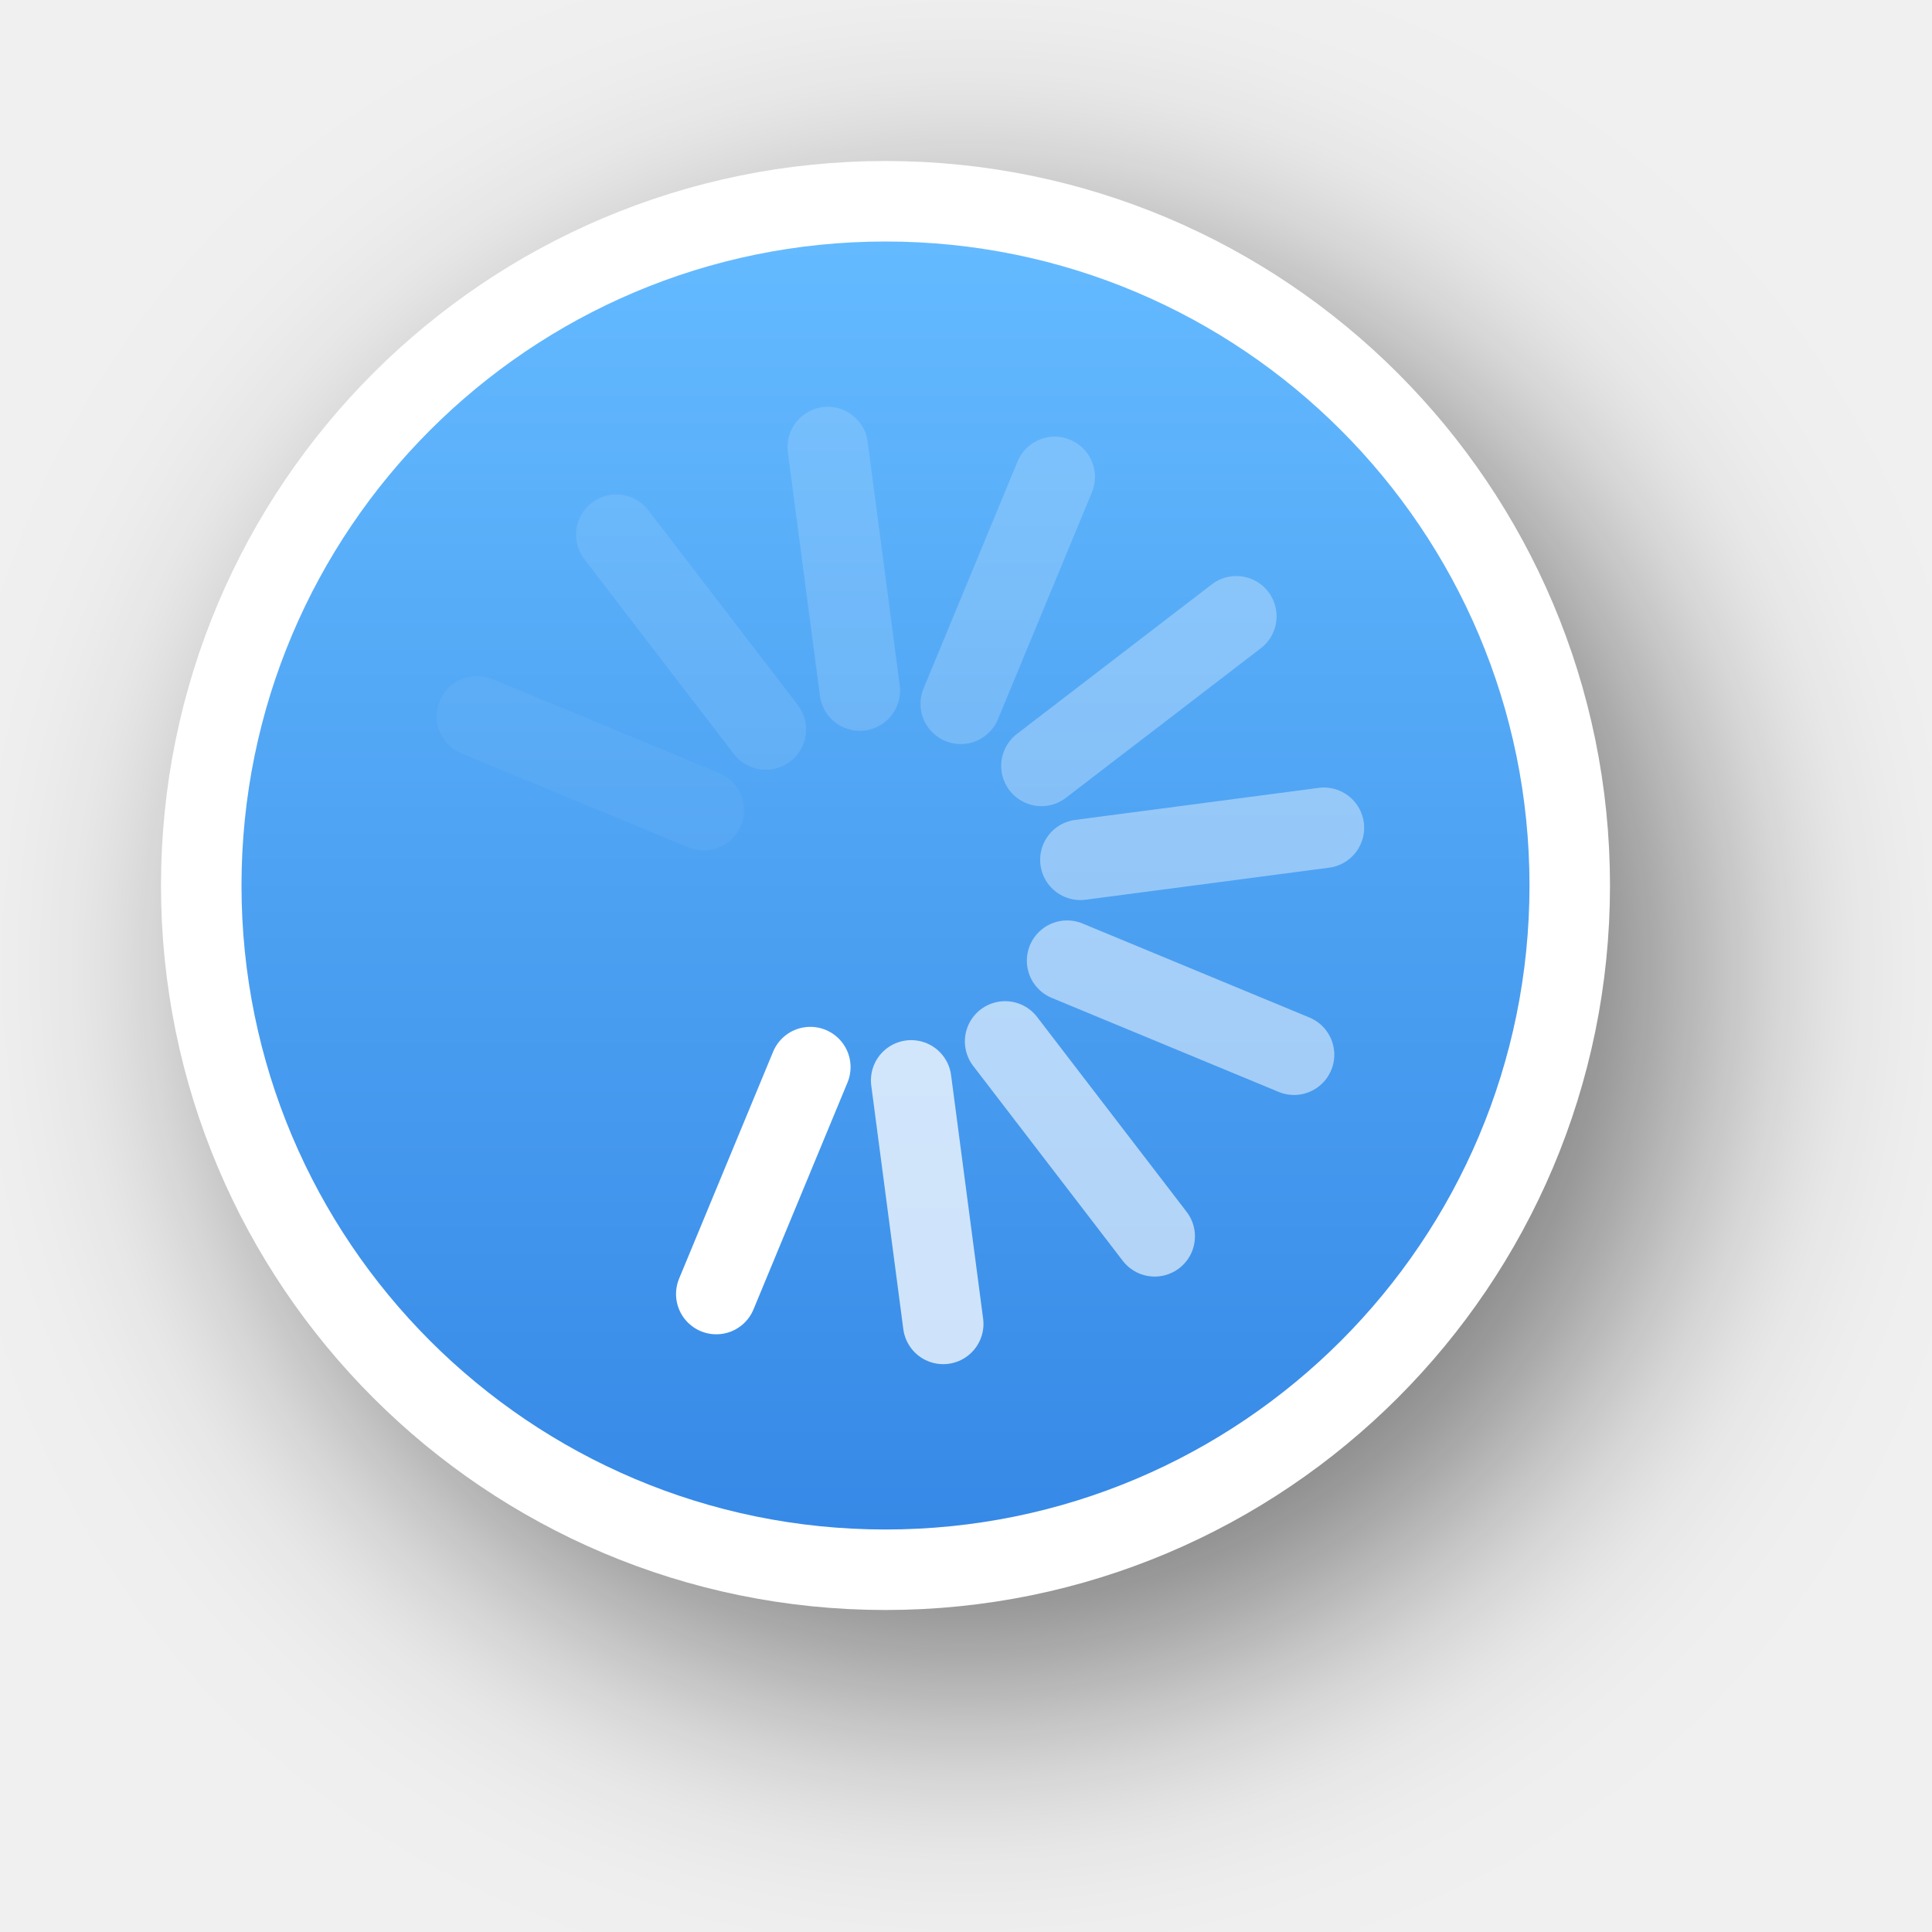
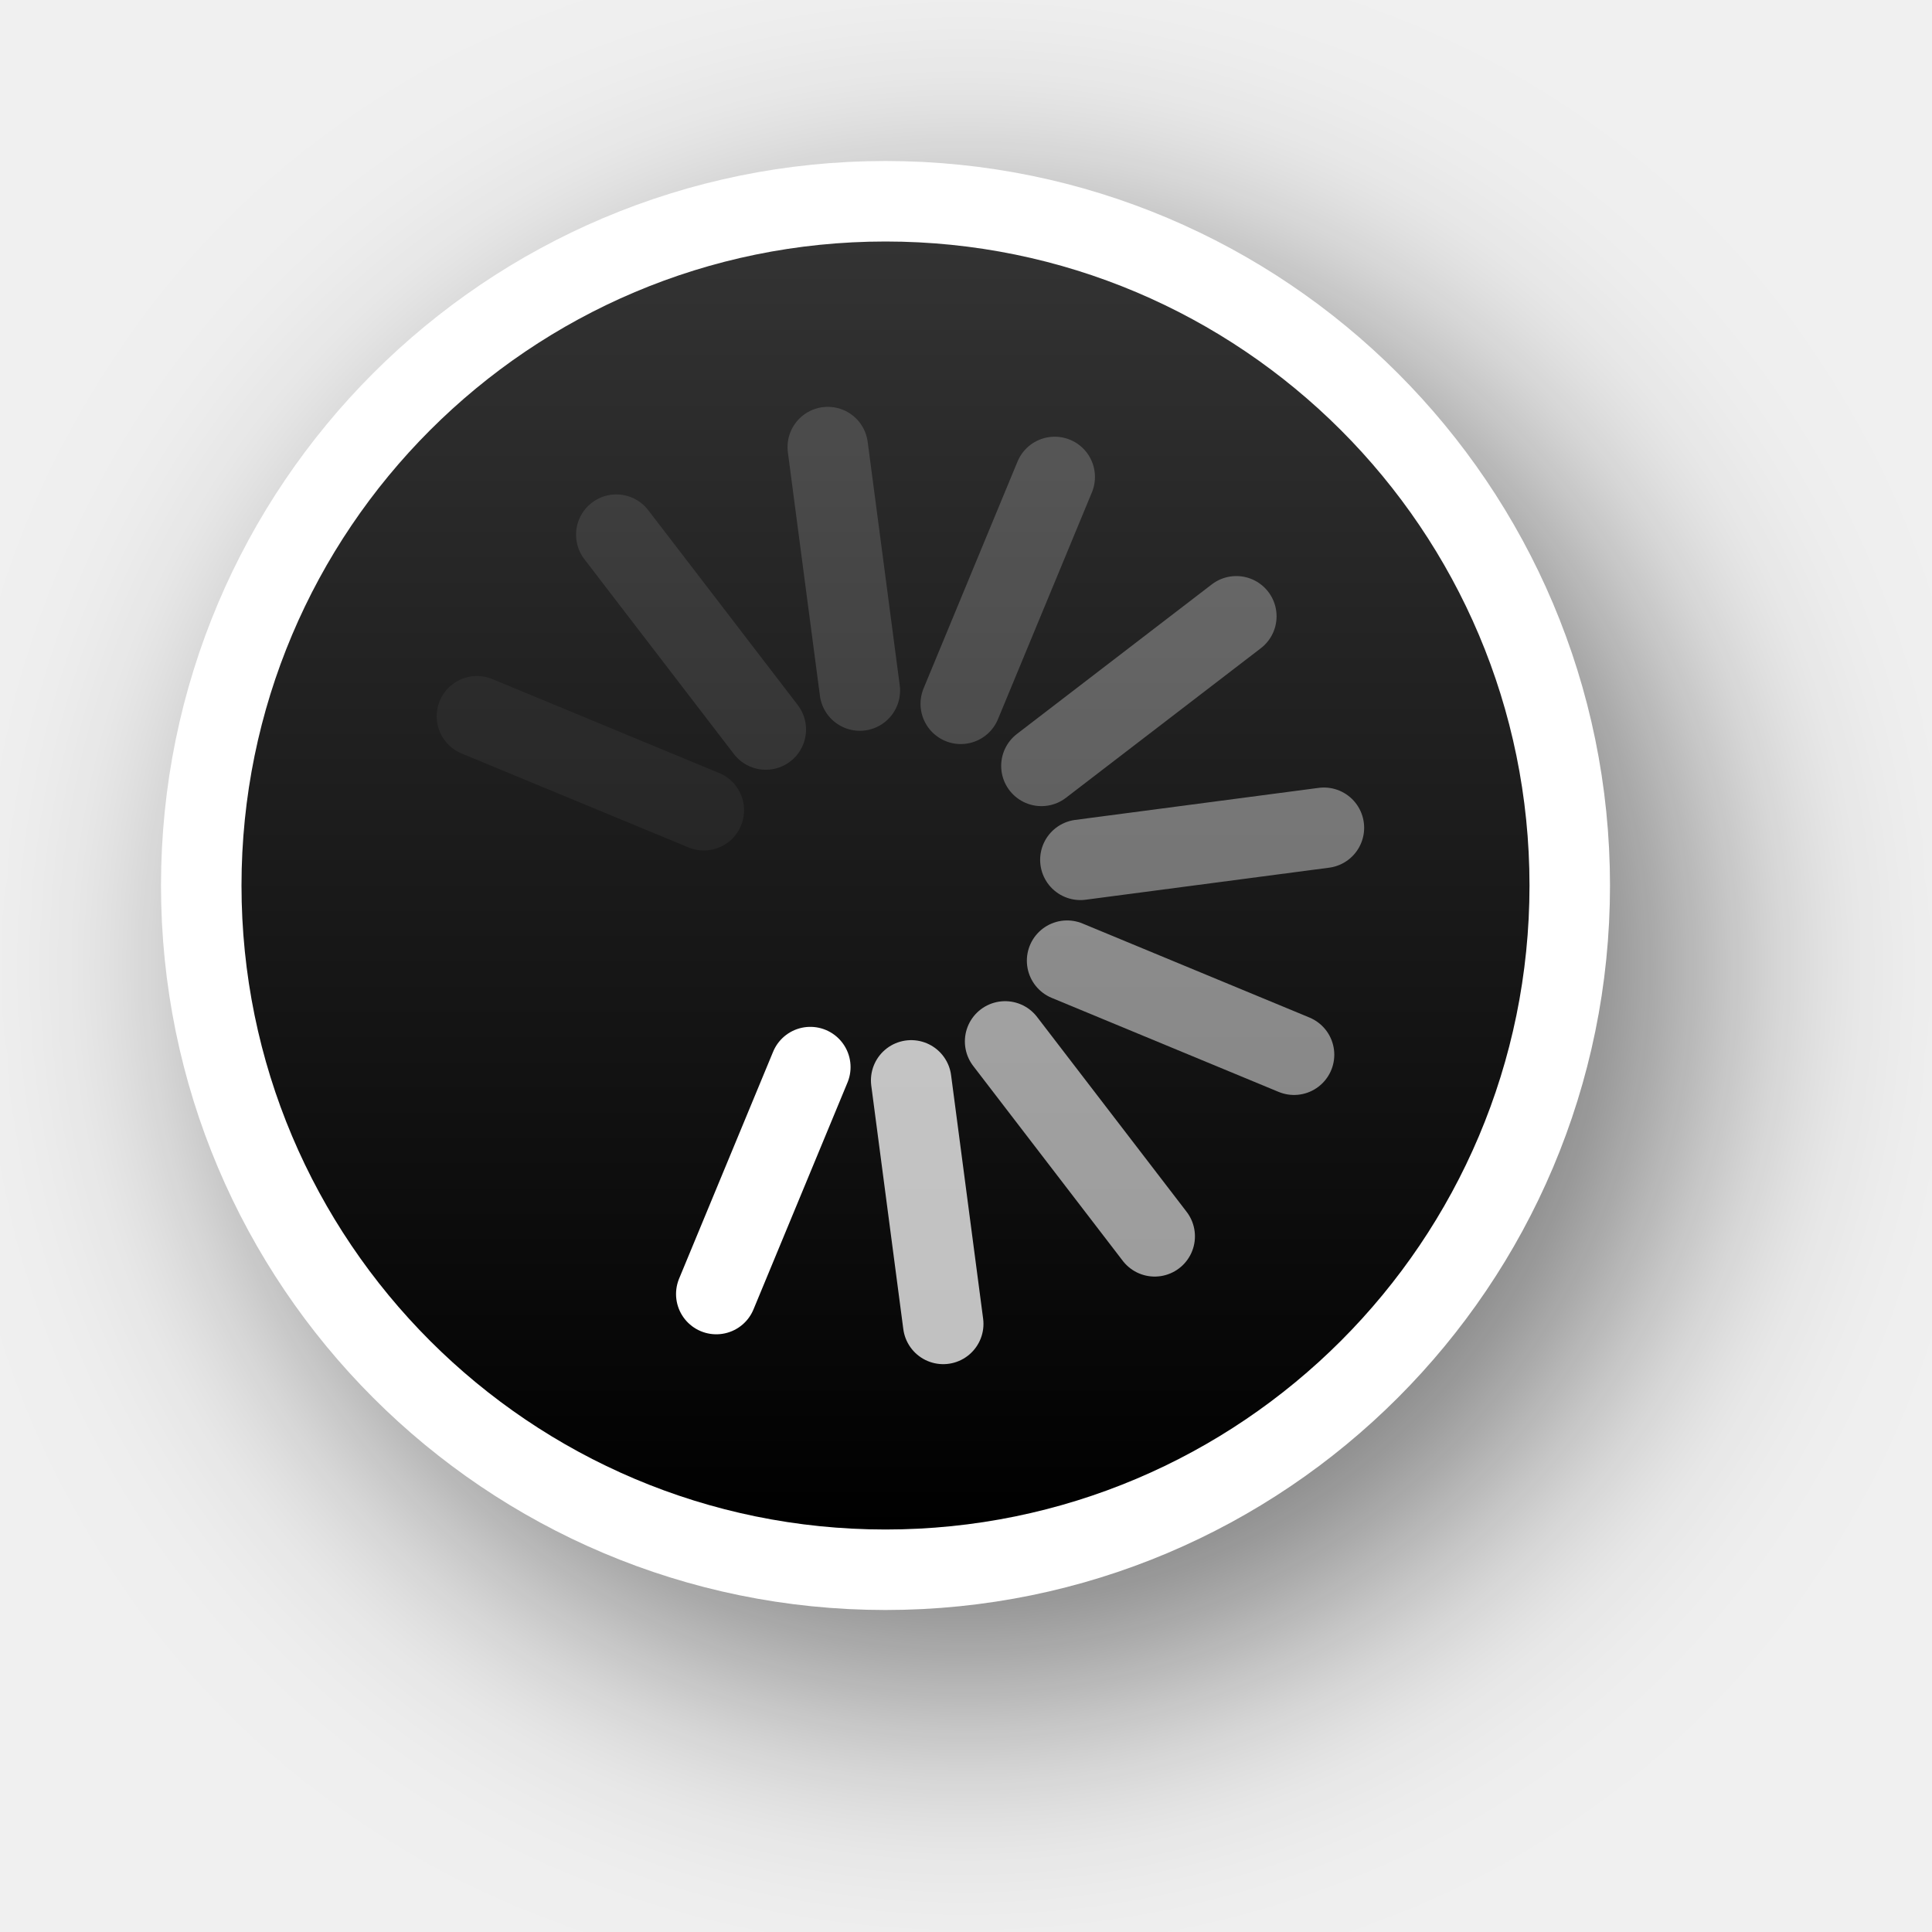
<svg xmlns="http://www.w3.org/2000/svg" xmlns:xlink="http://www.w3.org/1999/xlink" version="1.0" id="svg2" height="24" width="24">
  <defs id="defs4">
    <filter height="1.605" y="-0.302" width="1.605" x="-0.302" id="filter13189" style="color-interpolation-filters:sRGB">
      <feGaussianBlur id="feGaussianBlur13191" stdDeviation="1.6" />
    </filter>
    <linearGradient y2="12" x2="20" y1="12" x1="4" gradientTransform="translate(-23,-1)" gradientUnits="userSpaceOnUse" id="linearGradient26183" xlink:href="#linearGradient13193" />
    <linearGradient id="linearGradient13193">
-       <stop id="stop13195" offset="0" style="stop-color:#3689e6;stop-opacity:1;" />
-       <stop id="stop13197" offset="1" style="stop-color:#64baff;stop-opacity:1;" />
+       <stop id="stop13195" offset="0" style="stop-color:#000000;stop-opacity:1" />
+       <stop id="stop13197" offset="1" style="stop-color:#333333;stop-opacity:1" />
    </linearGradient>
  </defs>
  <g style="display:none" id="layer2" transform="translate(-15,-160)">
    <rect y="160" x="15" height="24" width="24" id="left_ptr" style="color:#000000;display:block;overflow:visible;visibility:visible;opacity:0.3;fill:#000000;fill-opacity:1;fill-rule:nonzero;stroke:none;stroke-width:1;marker:none;enable-background:accumulate" />
    <rect style="color:#000000;display:block;overflow:visible;visibility:visible;opacity:0.3;fill:#000000;fill-opacity:1;fill-rule:nonzero;stroke:none;stroke-width:1;marker:none;enable-background:accumulate" id="hand1" width="24" height="24" x="50" y="160" />
    <rect y="160" x="190" height="24" width="24" id="hand2" style="color:#000000;display:block;overflow:visible;visibility:visible;opacity:0.3;fill:#000000;fill-opacity:1;fill-rule:nonzero;stroke:none;stroke-width:1;marker:none;enable-background:accumulate" />
    <rect y="160" x="85" height="24" width="24" id="grabbing" style="color:#000000;display:block;overflow:visible;visibility:visible;opacity:0.3;fill:#000000;fill-opacity:1;fill-rule:nonzero;stroke:none;stroke-width:1;marker:none;enable-background:accumulate" />
    <rect style="color:#000000;display:block;overflow:visible;visibility:visible;opacity:0.3;fill:#000000;fill-opacity:1;fill-rule:nonzero;stroke:none;stroke-width:1;marker:none;enable-background:accumulate" id="plus" width="24" height="24" x="120" y="160" />
    <rect y="160" x="155" height="24" width="24" id="right_ptr" style="color:#000000;display:block;overflow:visible;visibility:visible;opacity:0.3;fill:#000000;fill-opacity:1;fill-rule:nonzero;stroke:none;stroke-width:1;marker:none;enable-background:accumulate" />
    <rect style="color:#000000;display:block;overflow:visible;visibility:visible;opacity:0.3;fill:#000000;fill-opacity:1;fill-rule:nonzero;stroke:none;stroke-width:1;marker:none;enable-background:accumulate" id="pencil" width="24.062" height="24" x="224.938" y="160" />
    <rect y="160" x="260" height="24" width="24" id="xterm" style="color:#000000;display:block;overflow:visible;visibility:visible;opacity:0.3;fill:#000000;fill-opacity:1;fill-rule:nonzero;stroke:none;stroke-width:1;marker:none;enable-background:accumulate" />
    <rect style="color:#000000;display:block;overflow:visible;visibility:visible;opacity:0.3;fill:#000000;fill-opacity:1;fill-rule:nonzero;stroke:none;stroke-width:1;marker:none;enable-background:accumulate" id="left_ptr_watch_0001" width="24" height="24" x="14" y="364" />
    <rect style="color:#000000;display:block;overflow:visible;visibility:visible;opacity:0.3;fill:#000000;fill-opacity:1;fill-rule:nonzero;stroke:none;stroke-width:1;marker:none;enable-background:accumulate" id="watch_0001" width="24" height="24" x="14" y="337" />
    <rect y="195" x="85" height="24" width="24" id="bottom_side" style="color:#000000;display:block;overflow:visible;visibility:visible;opacity:0.3;fill:#000000;fill-opacity:1;fill-rule:nonzero;stroke:none;stroke-width:1;marker:none;enable-background:accumulate" />
    <rect style="color:#000000;display:block;overflow:visible;visibility:visible;opacity:0.3;fill:#000000;fill-opacity:1;fill-rule:nonzero;stroke:none;stroke-width:1;marker:none;enable-background:accumulate" id="top_side" width="24" height="24" x="120" y="195" />
    <rect y="195" x="155" height="24" width="24" id="right_side" style="color:#000000;display:block;overflow:visible;visibility:visible;opacity:0.3;fill:#000000;fill-opacity:1;fill-rule:nonzero;stroke:none;stroke-width:1;marker:none;enable-background:accumulate" />
    <rect style="color:#000000;display:block;overflow:visible;visibility:visible;opacity:0.3;fill:#000000;fill-opacity:1;fill-rule:nonzero;stroke:none;stroke-width:1;marker:none;enable-background:accumulate" id="left_side" width="24.062" height="24" x="189.938" y="195" />
    <rect y="195" x="225" height="24" width="24" id="bottom_left_corner" style="color:#000000;display:block;overflow:visible;visibility:visible;opacity:0.3;fill:#000000;fill-opacity:1;fill-rule:nonzero;stroke:none;stroke-width:1;marker:none;enable-background:accumulate" />
    <rect style="color:#000000;display:block;overflow:visible;visibility:visible;opacity:0.3;fill:#000000;fill-opacity:1;fill-rule:nonzero;stroke:none;stroke-width:1;marker:none;enable-background:accumulate" id="bottom_right_corner" width="24" height="24" x="260" y="195" />
    <rect y="195" x="295" height="24" width="24" id="top_left_corner" style="color:#000000;display:block;overflow:visible;visibility:visible;opacity:0.3;fill:#000000;fill-opacity:1;fill-rule:nonzero;stroke:none;stroke-width:1;marker:none;enable-background:accumulate" />
    <rect y="195" x="15" height="24" width="24" id="question_arrow" style="color:#000000;display:block;overflow:visible;visibility:visible;opacity:0.3;fill:#000000;fill-opacity:1;fill-rule:nonzero;stroke:none;stroke-width:1;marker:none;enable-background:accumulate" />
    <rect style="color:#000000;display:block;overflow:visible;visibility:visible;opacity:0.3;fill:#000000;fill-opacity:1;fill-rule:nonzero;stroke:none;stroke-width:1;marker:none;enable-background:accumulate" id="top_right_corner" width="24" height="24" x="330" y="195" />
    <rect y="160" x="330" height="24" width="24" id="X_cursor" style="color:#000000;display:block;overflow:visible;visibility:visible;opacity:0.3;fill:#000000;fill-opacity:1;fill-rule:nonzero;stroke:none;stroke-width:1;marker:none;enable-background:accumulate" />
    <rect y="230.061" x="50" height="24" width="24" id="lr_angle" style="color:#000000;display:block;overflow:visible;visibility:visible;opacity:0.3;fill:#000000;fill-opacity:1;fill-rule:nonzero;stroke:none;stroke-width:1;marker:none;enable-background:accumulate" />
    <rect style="color:#000000;display:block;overflow:visible;visibility:visible;opacity:0.3;fill:#000000;fill-opacity:1;fill-rule:nonzero;stroke:none;stroke-width:1;marker:none;enable-background:accumulate" id="ul_angle" width="24" height="24" x="85" y="230.061" />
    <rect y="230.061" x="120" height="24" width="24" id="ur_angle" style="color:#000000;display:block;overflow:visible;visibility:visible;opacity:0.3;fill:#000000;fill-opacity:1;fill-rule:nonzero;stroke:none;stroke-width:1;marker:none;enable-background:accumulate" />
    <rect style="color:#000000;display:block;overflow:visible;visibility:visible;opacity:0.3;fill:#000000;fill-opacity:1;fill-rule:nonzero;stroke:none;stroke-width:1;marker:none;enable-background:accumulate" id="top_tee" width="24" height="24" x="155" y="230.061" />
    <rect y="230.061" x="189.938" height="24" width="24.062" id="bottom_tee" style="color:#000000;display:block;overflow:visible;visibility:visible;opacity:0.3;fill:#000000;fill-opacity:1;fill-rule:nonzero;stroke:none;stroke-width:1;marker:none;enable-background:accumulate" />
    <rect style="color:#000000;display:block;overflow:visible;visibility:visible;opacity:0.3;fill:#000000;fill-opacity:1;fill-rule:nonzero;stroke:none;stroke-width:1;marker:none;enable-background:accumulate" id="left_tee" width="24" height="24" x="225" y="230.061" />
    <rect y="230.061" x="260" height="24" width="24" id="right_tee" style="color:#000000;display:block;overflow:visible;visibility:visible;opacity:0.3;fill:#000000;fill-opacity:1;fill-rule:nonzero;stroke:none;stroke-width:1;marker:none;enable-background:accumulate" />
    <rect style="color:#000000;display:block;overflow:visible;visibility:visible;opacity:0.3;fill:#000000;fill-opacity:1;fill-rule:nonzero;stroke:none;stroke-width:1;marker:none;enable-background:accumulate" id="copy" width="24" height="23.939" x="295" y="230.061" />
    <rect style="color:#000000;display:block;overflow:visible;visibility:visible;opacity:0.3;fill:#000000;fill-opacity:1;fill-rule:nonzero;stroke:none;stroke-width:1;marker:none;enable-background:accumulate" id="ll_angle" width="24" height="24" x="15" y="230.061" />
    <rect y="230.061" x="330" height="24" width="24" id="move" style="color:#000000;display:block;overflow:visible;visibility:visible;opacity:0.3;fill:#000000;fill-opacity:1;fill-rule:nonzero;stroke:none;stroke-width:1;marker:none;enable-background:accumulate" />
    <rect style="color:#000000;display:block;overflow:visible;visibility:visible;opacity:0.3;fill:#000000;fill-opacity:1;fill-rule:nonzero;stroke:none;stroke-width:1;marker:none;enable-background:accumulate" id="circle" width="24" height="24" x="50" y="265.033" />
    <rect y="265.033" x="15" height="24" width="24" id="link" style="color:#000000;display:block;overflow:visible;visibility:visible;opacity:0.3;fill:#000000;fill-opacity:1;fill-rule:nonzero;stroke:none;stroke-width:1;marker:none;enable-background:accumulate" />
    <rect y="265" x="85" height="24.033" width="24" id="crossed_circle" style="color:#000000;display:block;overflow:visible;visibility:visible;opacity:0.3;fill:#000000;fill-opacity:1;fill-rule:nonzero;stroke:none;stroke-width:1;marker:none;enable-background:accumulate" />
    <rect style="color:#000000;display:block;overflow:visible;visibility:visible;opacity:0.3;fill:#000000;fill-opacity:1;fill-rule:nonzero;stroke:none;stroke-width:1;marker:none;enable-background:accumulate" id="cross" width="24" height="24" x="120" y="265" />
    <rect y="265" x="155" height="24" width="24" id="crosshair" style="color:#000000;display:block;overflow:visible;visibility:visible;opacity:0.3;fill:#000000;fill-opacity:1;fill-rule:nonzero;stroke:none;stroke-width:1;marker:none;enable-background:accumulate" />
    <rect y="265.033" x="224" height="24" width="24" id="dnd-ask" style="color:#000000;display:block;overflow:visible;visibility:visible;opacity:0.3;fill:#000000;fill-opacity:1;fill-rule:nonzero;stroke:none;stroke-width:1;marker:none;enable-background:accumulate" />
    <rect style="color:#000000;display:block;overflow:visible;visibility:visible;opacity:0.3;fill:#000000;fill-opacity:1;fill-rule:nonzero;stroke:none;stroke-width:1;marker:none;enable-background:accumulate" id="dnd-none" width="24" height="24" x="189" y="265.033" />
    <rect style="color:#000000;display:block;overflow:visible;visibility:visible;opacity:0.3;fill:#000000;fill-opacity:1;fill-rule:nonzero;stroke:none;stroke-width:1;marker:none;enable-background:accumulate" id="dnd-copy" width="24" height="24.033" x="259" y="265" />
    <rect y="265" x="294" height="24" width="24" id="dnd-link" style="color:#000000;display:block;overflow:visible;visibility:visible;opacity:0.3;fill:#000000;fill-opacity:1;fill-rule:nonzero;stroke:none;stroke-width:1;marker:none;enable-background:accumulate" />
    <rect style="color:#000000;display:block;overflow:visible;visibility:visible;opacity:0.3;fill:#000000;fill-opacity:1;fill-rule:nonzero;stroke:none;stroke-width:1;marker:none;enable-background:accumulate" id="dnd-move" width="24" height="24" x="329" y="265" />
    <rect y="300" x="50" height="24" width="24" id="bd_double_arrow" style="color:#000000;display:block;overflow:visible;visibility:visible;opacity:0.3;fill:#000000;fill-opacity:1;fill-rule:nonzero;stroke:none;stroke-width:1;marker:none;enable-background:accumulate" />
    <rect style="color:#000000;display:block;overflow:visible;visibility:visible;opacity:0.3;fill:#000000;fill-opacity:1;fill-rule:nonzero;stroke:none;stroke-width:1;marker:none;enable-background:accumulate" id="fd_double_arrow" width="24" height="24" x="15" y="300" />
    <rect style="color:#000000;display:block;overflow:visible;visibility:visible;opacity:0.3;fill:#000000;fill-opacity:1;fill-rule:nonzero;stroke:none;stroke-width:1;marker:none;enable-background:accumulate" id="sb_v_double_arrow" width="24" height="24.033" x="85" y="299.967" />
    <rect y="299.967" x="120" height="24" width="24" id="sb_h_double_arrow" style="color:#000000;display:block;overflow:visible;visibility:visible;opacity:0.3;fill:#000000;fill-opacity:1;fill-rule:nonzero;stroke:none;stroke-width:1;marker:none;enable-background:accumulate" />
    <rect style="color:#000000;display:block;overflow:visible;visibility:visible;opacity:0.3;fill:#000000;fill-opacity:1;fill-rule:nonzero;stroke:none;stroke-width:1;marker:none;enable-background:accumulate" id="sb_right_arrow" width="24" height="24" x="155" y="299.967" />
    <rect style="color:#000000;display:block;overflow:visible;visibility:visible;opacity:0.3;fill:#000000;fill-opacity:1;fill-rule:nonzero;stroke:none;stroke-width:1;marker:none;enable-background:accumulate" id="sb_up_arrow" width="24" height="24" x="224" y="300" />
    <rect y="300" x="189" height="24" width="24" id="sb_left_arrow" style="color:#000000;display:block;overflow:visible;visibility:visible;opacity:0.3;fill:#000000;fill-opacity:1;fill-rule:nonzero;stroke:none;stroke-width:1;marker:none;enable-background:accumulate" />
    <rect y="299.967" x="259" height="24.033" width="24" id="sb_down_arrow" style="color:#000000;display:block;overflow:visible;visibility:visible;opacity:0.3;fill:#000000;fill-opacity:1;fill-rule:nonzero;stroke:none;stroke-width:1;marker:none;enable-background:accumulate" />
    <rect style="color:#000000;display:block;overflow:visible;visibility:visible;opacity:0.3;fill:#000000;fill-opacity:1;fill-rule:nonzero;stroke:none;stroke-width:1;marker:none;enable-background:accumulate" id="tcross" width="24" height="24.033" x="294" y="299.967" />
    <rect y="300" x="329" height="24" width="24" id="dotbox" style="color:#000000;display:block;overflow:visible;visibility:visible;opacity:0.3;fill:#000000;fill-opacity:1;fill-rule:nonzero;stroke:none;stroke-width:1;marker:none;enable-background:accumulate" />
    <rect y="337" x="42" height="24" width="24" id="watch_0002" style="color:#000000;display:block;overflow:visible;visibility:visible;opacity:0.3;fill:#000000;fill-opacity:1;fill-rule:nonzero;stroke:none;stroke-width:1;marker:none;enable-background:accumulate" />
    <rect y="337" x="70" height="24" width="24" id="watch_0003" style="color:#000000;display:block;overflow:visible;visibility:visible;opacity:0.3;fill:#000000;fill-opacity:1;fill-rule:nonzero;stroke:none;stroke-width:1;marker:none;enable-background:accumulate" />
    <rect style="color:#000000;display:block;overflow:visible;visibility:visible;opacity:0.3;fill:#000000;fill-opacity:1;fill-rule:nonzero;stroke:none;stroke-width:1;marker:none;enable-background:accumulate" id="watch_0004" width="24" height="24" x="98" y="337" />
    <rect y="337" x="126" height="24" width="24" id="watch_0005" style="color:#000000;display:block;overflow:visible;visibility:visible;opacity:0.3;fill:#000000;fill-opacity:1;fill-rule:nonzero;stroke:none;stroke-width:1;marker:none;enable-background:accumulate" />
    <rect style="color:#000000;display:block;overflow:visible;visibility:visible;opacity:0.3;fill:#000000;fill-opacity:1;fill-rule:nonzero;stroke:none;stroke-width:1;marker:none;enable-background:accumulate" id="watch_0006" width="24" height="24" x="154" y="337" />
    <rect style="color:#000000;display:block;overflow:visible;visibility:visible;opacity:0.3;fill:#000000;fill-opacity:1;fill-rule:nonzero;stroke:none;stroke-width:1;marker:none;enable-background:accumulate" id="watch_0007" width="24" height="24" x="182" y="337" />
    <rect y="337" x="210" height="24" width="24" id="watch_0008" style="color:#000000;display:block;overflow:visible;visibility:visible;opacity:0.3;fill:#000000;fill-opacity:1;fill-rule:nonzero;stroke:none;stroke-width:1;marker:none;enable-background:accumulate" />
    <rect y="364" x="42" height="24" width="24" id="left_ptr_watch_0002" style="color:#000000;display:block;overflow:visible;visibility:visible;opacity:0.3;fill:#000000;fill-opacity:1;fill-rule:nonzero;stroke:none;stroke-width:1;marker:none;enable-background:accumulate" />
    <rect style="color:#000000;display:block;overflow:visible;visibility:visible;opacity:0.3;fill:#000000;fill-opacity:1;fill-rule:nonzero;stroke:none;stroke-width:1;marker:none;enable-background:accumulate" id="left_ptr_watch_0003" width="24" height="24" x="70" y="364" />
    <rect style="color:#000000;display:block;overflow:visible;visibility:visible;opacity:0.3;fill:#000000;fill-opacity:1;fill-rule:nonzero;stroke:none;stroke-width:1;marker:none;enable-background:accumulate" id="left_ptr_watch_0004" width="24" height="24" x="98" y="364" />
    <rect y="364" x="126" height="24" width="24" id="left_ptr_watch_0005" style="color:#000000;display:block;overflow:visible;visibility:visible;opacity:0.3;fill:#000000;fill-opacity:1;fill-rule:nonzero;stroke:none;stroke-width:1;marker:none;enable-background:accumulate" />
    <rect style="color:#000000;display:block;overflow:visible;visibility:visible;opacity:0.3;fill:#000000;fill-opacity:1;fill-rule:nonzero;stroke:none;stroke-width:1;marker:none;enable-background:accumulate" id="left_ptr_watch_0006" width="24" height="24" x="154" y="364" />
    <rect y="364" x="182" height="24" width="24" id="left_ptr_watch_0007" style="color:#000000;display:block;overflow:visible;visibility:visible;opacity:0.3;fill:#000000;fill-opacity:1;fill-rule:nonzero;stroke:none;stroke-width:1;marker:none;enable-background:accumulate" />
    <rect y="364" x="210" height="24" width="24" id="left_ptr_watch_0008" style="color:#000000;display:block;overflow:visible;visibility:visible;opacity:0.3;fill:#000000;fill-opacity:1;fill-rule:nonzero;stroke:none;stroke-width:1;marker:none;enable-background:accumulate" />
    <rect y="337" x="238" height="24" width="24" id="watch_0009" style="color:#000000;display:block;overflow:visible;visibility:visible;opacity:0.3;fill:#000000;fill-opacity:1;fill-rule:nonzero;stroke:none;stroke-width:1;marker:none;enable-background:accumulate" />
    <rect style="color:#000000;display:block;overflow:visible;visibility:visible;opacity:0.3;fill:#000000;fill-opacity:1;fill-rule:nonzero;stroke:none;stroke-width:1;marker:none;enable-background:accumulate" id="watch_0010" width="24" height="24" x="266" y="337" />
    <rect style="color:#000000;display:block;overflow:visible;visibility:visible;opacity:0.3;fill:#000000;fill-opacity:1;fill-rule:nonzero;stroke:none;stroke-width:1;marker:none;enable-background:accumulate" id="watch_0011" width="24" height="24" x="294" y="337" />
    <rect y="337" x="322" height="24" width="24" id="watch_0012" style="color:#000000;display:block;overflow:visible;visibility:visible;opacity:0.3;fill:#000000;fill-opacity:1;fill-rule:nonzero;stroke:none;stroke-width:1;marker:none;enable-background:accumulate" />
    <rect style="color:#000000;display:block;overflow:visible;visibility:visible;opacity:0.3;fill:#000000;fill-opacity:1;fill-rule:nonzero;stroke:none;stroke-width:1;marker:none;enable-background:accumulate" id="watch_0013" width="24" height="24" x="350" y="337" />
    <rect y="337" x="378" height="24" width="24" id="watch_0014" style="color:#000000;display:block;overflow:visible;visibility:visible;opacity:0.3;fill:#000000;fill-opacity:1;fill-rule:nonzero;stroke:none;stroke-width:1;marker:none;enable-background:accumulate" />
    <rect y="337" x="406" height="24" width="24" id="watch_0015" style="color:#000000;display:block;overflow:visible;visibility:visible;opacity:0.3;fill:#000000;fill-opacity:1;fill-rule:nonzero;stroke:none;stroke-width:1;marker:none;enable-background:accumulate" />
    <rect style="color:#000000;display:block;overflow:visible;visibility:visible;opacity:0.3;fill:#000000;fill-opacity:1;fill-rule:nonzero;stroke:none;stroke-width:1;marker:none;enable-background:accumulate" id="watch_0016" width="24" height="24" x="434" y="337" />
  </g>
  <circle style="opacity:0.5;fill:#000000;fill-opacity:1;stroke:#000000;stroke-width:2;stroke-linecap:round;stroke-linejoin:miter;stroke-miterlimit:4;stroke-dasharray:none;stroke-dashoffset:0;stroke-opacity:1;filter:url(#filter13189)" id="circle13187" cx="12" cy="12" r="8" />
  <circle r="8" cy="11" cx="11" id="circle13169" style="opacity:1;fill:none;fill-opacity:1;stroke:#ffffff;stroke-width:2;stroke-linecap:round;stroke-linejoin:miter;stroke-miterlimit:4;stroke-dasharray:none;stroke-dashoffset:0;stroke-opacity:1" />
  <circle transform="rotate(-90)" style="opacity:1;fill:url(#linearGradient26183);fill-opacity:1;stroke:none;stroke-width:1;stroke-linecap:round;stroke-linejoin:miter;stroke-miterlimit:4;stroke-dasharray:none;stroke-dashoffset:0;stroke-opacity:1" id="circle13167" cx="-11" cy="11" r="8" />
  <circle r="8" cy="-11" cx="11" id="circle13229" style="opacity:1;fill:none;fill-opacity:1;stroke:none;stroke-width:1;stroke-linecap:round;stroke-linejoin:miter;stroke-miterlimit:4;stroke-dasharray:none;stroke-dashoffset:0;stroke-opacity:1" transform="rotate(90)" />
  <path d="M 11.935,8.743 13.102,5.925" id="path16230" style="opacity:0.2;fill:none;stroke:#ffffff;stroke-width:1px;stroke-linecap:round;stroke-linejoin:miter;stroke-opacity:1" />
  <path d="M 8.898,16.075 10.066,13.256" id="path16232" style="fill:none;stroke:#ffffff;stroke-width:1px;stroke-linecap:round;stroke-linejoin:miter;stroke-opacity:1" />
  <path d="M 10.681,8.578 10.283,5.554" id="path16238" style="opacity:0.15;fill:none;stroke:#ffffff;stroke-width:1px;stroke-linecap:round;stroke-linejoin:miter;stroke-opacity:1" />
  <path d="m 11.717,16.446 -0.398,-3.025" id="path16240" style="opacity:0.75;fill:none;stroke:#ffffff;stroke-width:1px;stroke-linecap:round;stroke-linejoin:miter;stroke-opacity:1" />
  <path d="M 9.513,9.062 7.656,6.642" id="path16246" style="opacity:0.1;fill:none;stroke:#ffffff;stroke-width:1px;stroke-linecap:round;stroke-linejoin:miter;stroke-opacity:1" />
  <path d="M 14.344,15.358 12.486,12.937" id="path16248" style="opacity:0.6;fill:none;stroke:#ffffff;stroke-width:1px;stroke-linecap:round;stroke-linejoin:miter;stroke-opacity:1" />
  <path d="M 8.743,10.065 5.925,8.898" id="path16254" style="opacity:0.05;fill:none;stroke:#ffffff;stroke-width:1px;stroke-linecap:round;stroke-linejoin:miter;stroke-opacity:1" />
  <path d="M 16.075,13.102 13.256,11.934" id="path16256" style="opacity:0.5;fill:none;stroke:#ffffff;stroke-width:1px;stroke-linecap:round;stroke-linejoin:miter;stroke-opacity:1" />
  <path d="m 16.446,10.283 -3.025,0.398" id="path16262" style="opacity:0.4;fill:none;stroke:#ffffff;stroke-width:1px;stroke-linecap:round;stroke-linejoin:miter;stroke-opacity:1" />
  <path d="M 15.358,7.656 12.937,9.514" id="path16266" style="opacity:0.3;fill:none;stroke:#ffffff;stroke-width:1px;stroke-linecap:round;stroke-linejoin:miter;stroke-opacity:1" />
  <circle transform="rotate(112.5)" style="opacity:1;fill:none;fill-opacity:1;stroke:none;stroke-width:1;stroke-linecap:round;stroke-linejoin:miter;stroke-miterlimit:4;stroke-dasharray:none;stroke-dashoffset:0;stroke-opacity:1" id="circle16270" cx="5.953" cy="-14.372" r="8" />
</svg>
